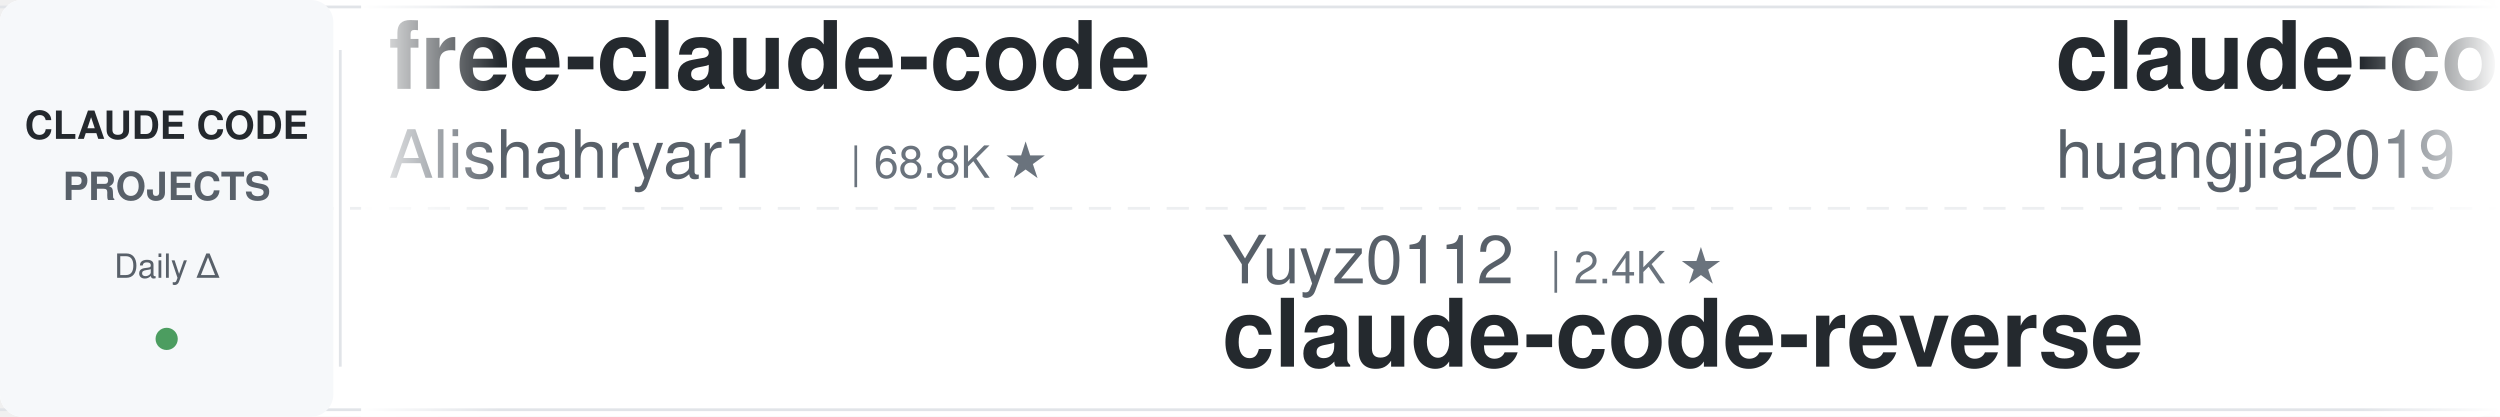
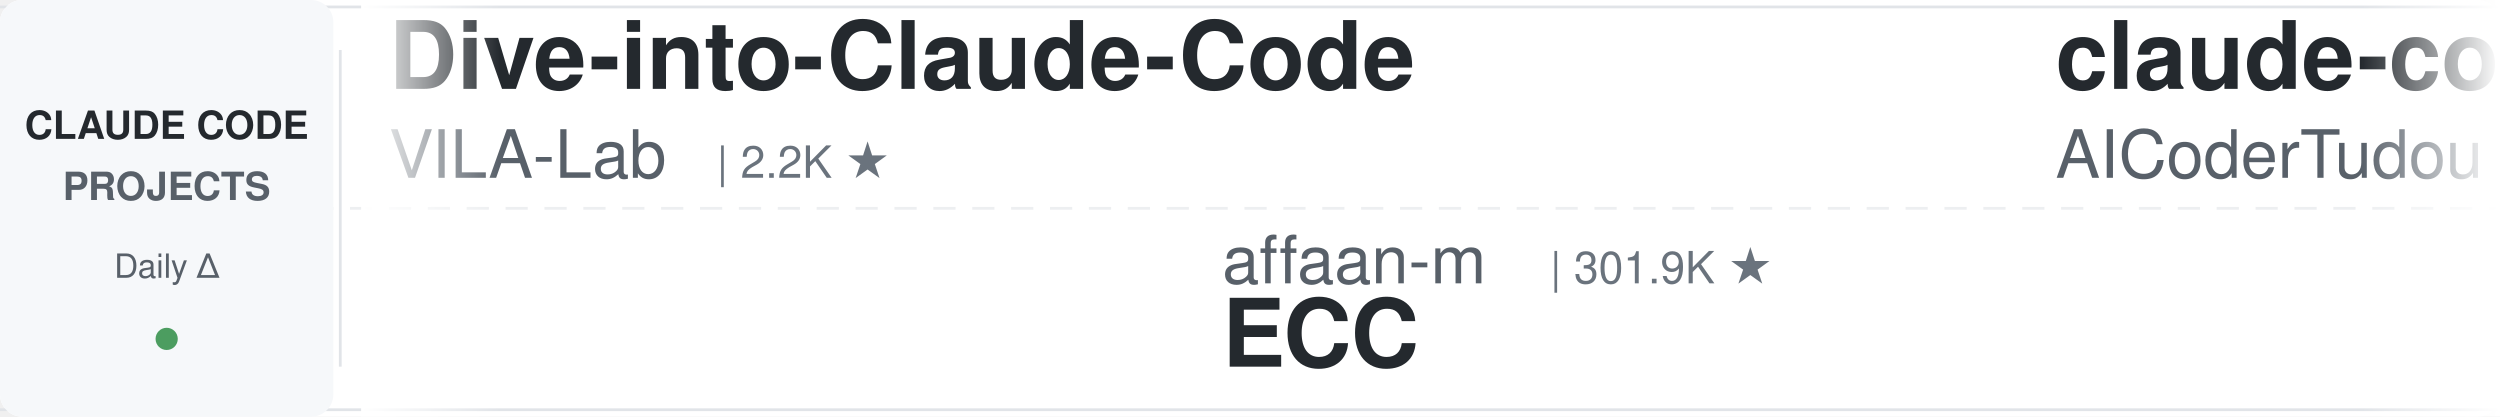
<svg xmlns="http://www.w3.org/2000/svg" width="900" height="150">
  <defs>
    <linearGradient id="leftFade" x1="0%" y1="0%" x2="100%" y2="0%">
      <stop offset="0%" style="stop-color:#ffffff;stop-opacity:1" />
      <stop offset="100%" style="stop-color:#ffffff;stop-opacity:0" />
    </linearGradient>
    <linearGradient id="rightFade" x1="0%" y1="0%" x2="100%" y2="0%">
      <stop offset="0%" style="stop-color:#ffffff;stop-opacity:0" />
      <stop offset="100%" style="stop-color:#ffffff;stop-opacity:1" />
    </linearGradient>
  </defs>
  <rect width="900" height="150" fill="#ffffff" rx="8" />
  <rect x="0" y="2" width="900" height="1" fill="#e1e4e8" />
  <rect x="0" y="147" width="900" height="1" fill="#e1e4e8" />
  <line x1="0" y1="75" x2="900" y2="75" stroke="#e1e4e8" stroke-width="1" stroke-dasharray="8 6" opacity="0.6" />
  <rect x="0" y="0" width="120" height="150" fill="#f6f8fa" rx="8" />
  <text x="60" y="50" font-family="-apple-system, BlinkMacSystemFont, 'Segoe UI', Helvetica, Arial, sans-serif" font-size="14" font-weight="600" fill="#24292e" text-anchor="middle">CLAUDE CODE</text>
  <text x="60" y="72" font-family="-apple-system, BlinkMacSystemFont, 'Segoe UI', Helvetica, Arial, sans-serif" font-size="14" font-weight="600" fill="#586069" text-anchor="middle">PROJECTS</text>
  <text x="60" y="100" font-family="-apple-system, BlinkMacSystemFont, 'Segoe UI', Helvetica, Arial, sans-serif" font-size="12" font-weight="500" fill="#586069" text-anchor="middle">Daily Δ</text>
  <circle cx="60" cy="122" r="4" fill="#22863a" opacity="0.8" />
  <rect x="122" y="18" width="1" height="114" fill="#e1e4e8" />
  <clipPath id="tickerClip">
    <rect x="130" y="0" width="770" height="150" />
  </clipPath>
  <g clip-path="url(#tickerClip)">
    <g id="tickerItems">
      <animateTransform attributeName="transform" attributeType="XML" type="translate" from="0 0" to="-3000 0" dur="54s" repeatCount="indefinite" />
      <g transform="translate(0, 0)">
-         <text x="140" y="32" font-family="-apple-system, BlinkMacSystemFont, 'Segoe UI', Helvetica, Arial, sans-serif" font-size="34" font-weight="600" fill="#24292e">free-claude-code</text>
-         <text x="140" y="64" font-family="-apple-system, BlinkMacSystemFont, 'Segoe UI', Helvetica, Arial, sans-serif" font-size="24" font-weight="400" fill="#586069">Alishahryar1</text>
-         <text x="306" y="64" font-family="-apple-system, BlinkMacSystemFont, 'Segoe UI', Helvetica, Arial, sans-serif" font-size="16" font-weight="500" fill="#6a737d">| 68.8K ★</text>
+         <text x="140" y="32" font-family="-apple-system, BlinkMacSystemFont, 'Segoe UI', Helvetica, Arial, sans-serif" font-size="34" font-weight="600" fill="#24292e">Dive-into-Claude-Code</text>
+         <text x="140" y="64" font-family="-apple-system, BlinkMacSystemFont, 'Segoe UI', Helvetica, Arial, sans-serif" font-size="24" font-weight="400" fill="#586069">VILA-Lab</text>
+         <text x="258" y="64" font-family="-apple-system, BlinkMacSystemFont, 'Segoe UI', Helvetica, Arial, sans-serif" font-size="16" font-weight="500" fill="#6a737d">| 2.2K ★</text>
      </g>
      <g transform="translate(300, 0)">
-         <text x="140" y="102" font-family="-apple-system, BlinkMacSystemFont, 'Segoe UI', Helvetica, Arial, sans-serif" font-size="24" font-weight="400" fill="#586069">Yuyz0112</text>
-         <text x="258" y="102" font-family="-apple-system, BlinkMacSystemFont, 'Segoe UI', Helvetica, Arial, sans-serif" font-size="16" font-weight="500" fill="#6a737d">| 2.4K ★</text>
-         <text x="140" y="132" font-family="-apple-system, BlinkMacSystemFont, 'Segoe UI', Helvetica, Arial, sans-serif" font-size="34" font-weight="600" fill="#24292e">claude-code-reverse</text>
+         <text x="140" y="102" font-family="-apple-system, BlinkMacSystemFont, 'Segoe UI', Helvetica, Arial, sans-serif" font-size="24" font-weight="400" fill="#586069">affaan-m</text>
+         <text x="258" y="102" font-family="-apple-system, BlinkMacSystemFont, 'Segoe UI', Helvetica, Arial, sans-serif" font-size="16" font-weight="500" fill="#6a737d">| 301.9K ★</text>
+         <text x="140" y="132" font-family="-apple-system, BlinkMacSystemFont, 'Segoe UI', Helvetica, Arial, sans-serif" font-size="34" font-weight="600" fill="#24292e">ECC</text>
      </g>
      <g transform="translate(600, 0)">
-         <text x="140" y="32" font-family="-apple-system, BlinkMacSystemFont, 'Segoe UI', Helvetica, Arial, sans-serif" font-size="34" font-weight="600" fill="#24292e">claude-code-engineering</text>
-         <text x="140" y="64" font-family="-apple-system, BlinkMacSystemFont, 'Segoe UI', Helvetica, Arial, sans-serif" font-size="24" font-weight="400" fill="#586069">huangjia2019</text>
-         <text x="306" y="64" font-family="-apple-system, BlinkMacSystemFont, 'Segoe UI', Helvetica, Arial, sans-serif" font-size="16" font-weight="500" fill="#6a737d">| 1.2K ★</text>
+         <text x="140" y="32" font-family="-apple-system, BlinkMacSystemFont, 'Segoe UI', Helvetica, Arial, sans-serif" font-size="34" font-weight="600" fill="#24292e">claude-code-tudou</text>
+         <text x="140" y="64" font-family="-apple-system, BlinkMacSystemFont, 'Segoe UI', Helvetica, Arial, sans-serif" font-size="24" font-weight="400" fill="#586069">AICoderTudou</text>
+         <text x="306" y="64" font-family="-apple-system, BlinkMacSystemFont, 'Segoe UI', Helvetica, Arial, sans-serif" font-size="16" font-weight="500" fill="#6a737d">| 494 ★</text>
      </g>
      <g transform="translate(900, 0)">
-         <text x="140" y="102" font-family="-apple-system, BlinkMacSystemFont, 'Segoe UI', Helvetica, Arial, sans-serif" font-size="24" font-weight="400" fill="#586069">ChrisWiles</text>
-         <text x="282" y="102" font-family="-apple-system, BlinkMacSystemFont, 'Segoe UI', Helvetica, Arial, sans-serif" font-size="16" font-weight="500" fill="#6a737d">| 6.1K ★</text>
-         <text x="140" y="132" font-family="-apple-system, BlinkMacSystemFont, 'Segoe UI', Helvetica, Arial, sans-serif" font-size="34" font-weight="600" fill="#24292e">claude-code-showcase</text>
+         <text x="140" y="102" font-family="-apple-system, BlinkMacSystemFont, 'Segoe UI', Helvetica, Arial, sans-serif" font-size="24" font-weight="400" fill="#586069">jhlee0409</text>
+         <text x="270" y="102" font-family="-apple-system, BlinkMacSystemFont, 'Segoe UI', Helvetica, Arial, sans-serif" font-size="16" font-weight="500" fill="#6a737d">| 2.3K ★</text>
+         <text x="140" y="132" font-family="-apple-system, BlinkMacSystemFont, 'Segoe UI', Helvetica, Arial, sans-serif" font-size="34" font-weight="600" fill="#24292e">claude-code-history-view...</text>
      </g>
      <g transform="translate(1200, 0)">
-         <text x="140" y="32" font-family="-apple-system, BlinkMacSystemFont, 'Segoe UI', Helvetica, Arial, sans-serif" font-size="34" font-weight="600" fill="#24292e">claude-code-my-workflow</text>
-         <text x="140" y="64" font-family="-apple-system, BlinkMacSystemFont, 'Segoe UI', Helvetica, Arial, sans-serif" font-size="24" font-weight="400" fill="#586069">pedrohcgs</text>
-         <text x="270" y="64" font-family="-apple-system, BlinkMacSystemFont, 'Segoe UI', Helvetica, Arial, sans-serif" font-size="16" font-weight="500" fill="#6a737d">| 1.7K ★</text>
+         <text x="140" y="32" font-family="-apple-system, BlinkMacSystemFont, 'Segoe UI', Helvetica, Arial, sans-serif" font-size="34" font-weight="600" fill="#24292e">system_prompts_leaks</text>
+         <text x="140" y="64" font-family="-apple-system, BlinkMacSystemFont, 'Segoe UI', Helvetica, Arial, sans-serif" font-size="24" font-weight="400" fill="#586069">asgeirtj</text>
+         <text x="258" y="64" font-family="-apple-system, BlinkMacSystemFont, 'Segoe UI', Helvetica, Arial, sans-serif" font-size="16" font-weight="500" fill="#6a737d">| 71.3K ★</text>
      </g>
      <g transform="translate(1500, 0)">
-         <text x="140" y="102" font-family="-apple-system, BlinkMacSystemFont, 'Segoe UI', Helvetica, Arial, sans-serif" font-size="24" font-weight="400" fill="#586069">xu-xiang</text>
-         <text x="258" y="102" font-family="-apple-system, BlinkMacSystemFont, 'Segoe UI', Helvetica, Arial, sans-serif" font-size="16" font-weight="500" fill="#6a737d">| 2.0K ★</text>
-         <text x="140" y="132" font-family="-apple-system, BlinkMacSystemFont, 'Segoe UI', Helvetica, Arial, sans-serif" font-size="34" font-weight="600" fill="#24292e">everything-claude-code-z...</text>
+         <text x="140" y="102" font-family="-apple-system, BlinkMacSystemFont, 'Segoe UI', Helvetica, Arial, sans-serif" font-size="24" font-weight="400" fill="#586069">LING71671</text>
+         <text x="270" y="102" font-family="-apple-system, BlinkMacSystemFont, 'Segoe UI', Helvetica, Arial, sans-serif" font-size="16" font-weight="500" fill="#6a737d">| 988 ★</text>
+         <text x="140" y="132" font-family="-apple-system, BlinkMacSystemFont, 'Segoe UI', Helvetica, Arial, sans-serif" font-size="34" font-weight="600" fill="#24292e">Open-ClaudeCode</text>
      </g>
      <g transform="translate(1800, 0)">
-         <text x="140" y="32" font-family="-apple-system, BlinkMacSystemFont, 'Segoe UI', Helvetica, Arial, sans-serif" font-size="34" font-weight="600" fill="#24292e">claude-code-settings</text>
-         <text x="140" y="64" font-family="-apple-system, BlinkMacSystemFont, 'Segoe UI', Helvetica, Arial, sans-serif" font-size="24" font-weight="400" fill="#586069">feiskyer</text>
-         <text x="258" y="64" font-family="-apple-system, BlinkMacSystemFont, 'Segoe UI', Helvetica, Arial, sans-serif" font-size="16" font-weight="500" fill="#6a737d">| 1.7K ★</text>
+         <text x="140" y="32" font-family="-apple-system, BlinkMacSystemFont, 'Segoe UI', Helvetica, Arial, sans-serif" font-size="34" font-weight="600" fill="#24292e">oh-my-claudecode</text>
+         <text x="140" y="64" font-family="-apple-system, BlinkMacSystemFont, 'Segoe UI', Helvetica, Arial, sans-serif" font-size="24" font-weight="400" fill="#586069">Yeachan-Heo</text>
+         <text x="294" y="64" font-family="-apple-system, BlinkMacSystemFont, 'Segoe UI', Helvetica, Arial, sans-serif" font-size="16" font-weight="500" fill="#6a737d">| 40.8K ★</text>
      </g>
      <g transform="translate(2100, 0)">
        <text x="140" y="102" font-family="-apple-system, BlinkMacSystemFont, 'Segoe UI', Helvetica, Arial, sans-serif" font-size="24" font-weight="400" fill="#586069">daymade</text>
        <text x="246" y="102" font-family="-apple-system, BlinkMacSystemFont, 'Segoe UI', Helvetica, Arial, sans-serif" font-size="16" font-weight="500" fill="#6a737d">| 1.5K ★</text>
        <text x="140" y="132" font-family="-apple-system, BlinkMacSystemFont, 'Segoe UI', Helvetica, Arial, sans-serif" font-size="34" font-weight="600" fill="#24292e">claude-code-skills</text>
      </g>
      <g transform="translate(2400, 0)">
-         <text x="140" y="32" font-family="-apple-system, BlinkMacSystemFont, 'Segoe UI', Helvetica, Arial, sans-serif" font-size="34" font-weight="600" fill="#24292e">claude-code-rev</text>
-         <text x="140" y="64" font-family="-apple-system, BlinkMacSystemFont, 'Segoe UI', Helvetica, Arial, sans-serif" font-size="24" font-weight="400" fill="#586069">oboard</text>
-         <text x="234" y="64" font-family="-apple-system, BlinkMacSystemFont, 'Segoe UI', Helvetica, Arial, sans-serif" font-size="16" font-weight="500" fill="#6a737d">| 3.3K ★</text>
+         <text x="140" y="32" font-family="-apple-system, BlinkMacSystemFont, 'Segoe UI', Helvetica, Arial, sans-serif" font-size="34" font-weight="600" fill="#24292e">claude-code-from-scratch</text>
+         <text x="140" y="64" font-family="-apple-system, BlinkMacSystemFont, 'Segoe UI', Helvetica, Arial, sans-serif" font-size="24" font-weight="400" fill="#586069">Windy3f3f3f3f</text>
+         <text x="318" y="64" font-family="-apple-system, BlinkMacSystemFont, 'Segoe UI', Helvetica, Arial, sans-serif" font-size="16" font-weight="500" fill="#6a737d">| 2.8K ★</text>
      </g>
      <g transform="translate(2700, 0)">
-         <text x="140" y="102" font-family="-apple-system, BlinkMacSystemFont, 'Segoe UI', Helvetica, Arial, sans-serif" font-size="24" font-weight="400" fill="#586069">VILA-Lab</text>
-         <text x="258" y="102" font-family="-apple-system, BlinkMacSystemFont, 'Segoe UI', Helvetica, Arial, sans-serif" font-size="16" font-weight="500" fill="#6a737d">| 2.2K ★</text>
-         <text x="140" y="132" font-family="-apple-system, BlinkMacSystemFont, 'Segoe UI', Helvetica, Arial, sans-serif" font-size="34" font-weight="600" fill="#24292e">Dive-into-Claude-Code</text>
+         <text x="140" y="102" font-family="-apple-system, BlinkMacSystemFont, 'Segoe UI', Helvetica, Arial, sans-serif" font-size="24" font-weight="400" fill="#586069">alejandrobalderas</text>
+         <text x="366" y="102" font-family="-apple-system, BlinkMacSystemFont, 'Segoe UI', Helvetica, Arial, sans-serif" font-size="16" font-weight="500" fill="#6a737d">| 3.0K ★</text>
+         <text x="140" y="132" font-family="-apple-system, BlinkMacSystemFont, 'Segoe UI', Helvetica, Arial, sans-serif" font-size="34" font-weight="600" fill="#24292e">claude-code-from-source</text>
      </g>
      <g transform="translate(3000, 0)">
-         <text x="140" y="32" font-family="-apple-system, BlinkMacSystemFont, 'Segoe UI', Helvetica, Arial, sans-serif" font-size="34" font-weight="600" fill="#24292e">free-claude-code</text>
-         <text x="140" y="64" font-family="-apple-system, BlinkMacSystemFont, 'Segoe UI', Helvetica, Arial, sans-serif" font-size="24" font-weight="400" fill="#586069">Alishahryar1</text>
-         <text x="306" y="64" font-family="-apple-system, BlinkMacSystemFont, 'Segoe UI', Helvetica, Arial, sans-serif" font-size="16" font-weight="500" fill="#6a737d">| 68.8K ★</text>
+         <text x="140" y="32" font-family="-apple-system, BlinkMacSystemFont, 'Segoe UI', Helvetica, Arial, sans-serif" font-size="34" font-weight="600" fill="#24292e">Dive-into-Claude-Code</text>
+         <text x="140" y="64" font-family="-apple-system, BlinkMacSystemFont, 'Segoe UI', Helvetica, Arial, sans-serif" font-size="24" font-weight="400" fill="#586069">VILA-Lab</text>
+         <text x="258" y="64" font-family="-apple-system, BlinkMacSystemFont, 'Segoe UI', Helvetica, Arial, sans-serif" font-size="16" font-weight="500" fill="#6a737d">| 2.2K ★</text>
      </g>
      <g transform="translate(3300, 0)">
-         <text x="140" y="102" font-family="-apple-system, BlinkMacSystemFont, 'Segoe UI', Helvetica, Arial, sans-serif" font-size="24" font-weight="400" fill="#586069">Yuyz0112</text>
-         <text x="258" y="102" font-family="-apple-system, BlinkMacSystemFont, 'Segoe UI', Helvetica, Arial, sans-serif" font-size="16" font-weight="500" fill="#6a737d">| 2.4K ★</text>
-         <text x="140" y="132" font-family="-apple-system, BlinkMacSystemFont, 'Segoe UI', Helvetica, Arial, sans-serif" font-size="34" font-weight="600" fill="#24292e">claude-code-reverse</text>
+         <text x="140" y="102" font-family="-apple-system, BlinkMacSystemFont, 'Segoe UI', Helvetica, Arial, sans-serif" font-size="24" font-weight="400" fill="#586069">affaan-m</text>
+         <text x="258" y="102" font-family="-apple-system, BlinkMacSystemFont, 'Segoe UI', Helvetica, Arial, sans-serif" font-size="16" font-weight="500" fill="#6a737d">| 301.9K ★</text>
+         <text x="140" y="132" font-family="-apple-system, BlinkMacSystemFont, 'Segoe UI', Helvetica, Arial, sans-serif" font-size="34" font-weight="600" fill="#24292e">ECC</text>
      </g>
      <g transform="translate(3600, 0)">
-         <text x="140" y="32" font-family="-apple-system, BlinkMacSystemFont, 'Segoe UI', Helvetica, Arial, sans-serif" font-size="34" font-weight="600" fill="#24292e">claude-code-engineering</text>
-         <text x="140" y="64" font-family="-apple-system, BlinkMacSystemFont, 'Segoe UI', Helvetica, Arial, sans-serif" font-size="24" font-weight="400" fill="#586069">huangjia2019</text>
-         <text x="306" y="64" font-family="-apple-system, BlinkMacSystemFont, 'Segoe UI', Helvetica, Arial, sans-serif" font-size="16" font-weight="500" fill="#6a737d">| 1.2K ★</text>
+         <text x="140" y="32" font-family="-apple-system, BlinkMacSystemFont, 'Segoe UI', Helvetica, Arial, sans-serif" font-size="34" font-weight="600" fill="#24292e">claude-code-tudou</text>
+         <text x="140" y="64" font-family="-apple-system, BlinkMacSystemFont, 'Segoe UI', Helvetica, Arial, sans-serif" font-size="24" font-weight="400" fill="#586069">AICoderTudou</text>
+         <text x="306" y="64" font-family="-apple-system, BlinkMacSystemFont, 'Segoe UI', Helvetica, Arial, sans-serif" font-size="16" font-weight="500" fill="#6a737d">| 494 ★</text>
      </g>
      <g transform="translate(3900, 0)">
-         <text x="140" y="102" font-family="-apple-system, BlinkMacSystemFont, 'Segoe UI', Helvetica, Arial, sans-serif" font-size="24" font-weight="400" fill="#586069">ChrisWiles</text>
-         <text x="282" y="102" font-family="-apple-system, BlinkMacSystemFont, 'Segoe UI', Helvetica, Arial, sans-serif" font-size="16" font-weight="500" fill="#6a737d">| 6.1K ★</text>
-         <text x="140" y="132" font-family="-apple-system, BlinkMacSystemFont, 'Segoe UI', Helvetica, Arial, sans-serif" font-size="34" font-weight="600" fill="#24292e">claude-code-showcase</text>
+         <text x="140" y="102" font-family="-apple-system, BlinkMacSystemFont, 'Segoe UI', Helvetica, Arial, sans-serif" font-size="24" font-weight="400" fill="#586069">jhlee0409</text>
+         <text x="270" y="102" font-family="-apple-system, BlinkMacSystemFont, 'Segoe UI', Helvetica, Arial, sans-serif" font-size="16" font-weight="500" fill="#6a737d">| 2.3K ★</text>
+         <text x="140" y="132" font-family="-apple-system, BlinkMacSystemFont, 'Segoe UI', Helvetica, Arial, sans-serif" font-size="34" font-weight="600" fill="#24292e">claude-code-history-view...</text>
      </g>
    </g>
  </g>
  <rect x="130" y="0" width="50" height="150" fill="url(#leftFade)" />
  <rect x="850" y="0" width="50" height="150" fill="url(#rightFade)" />
</svg>
